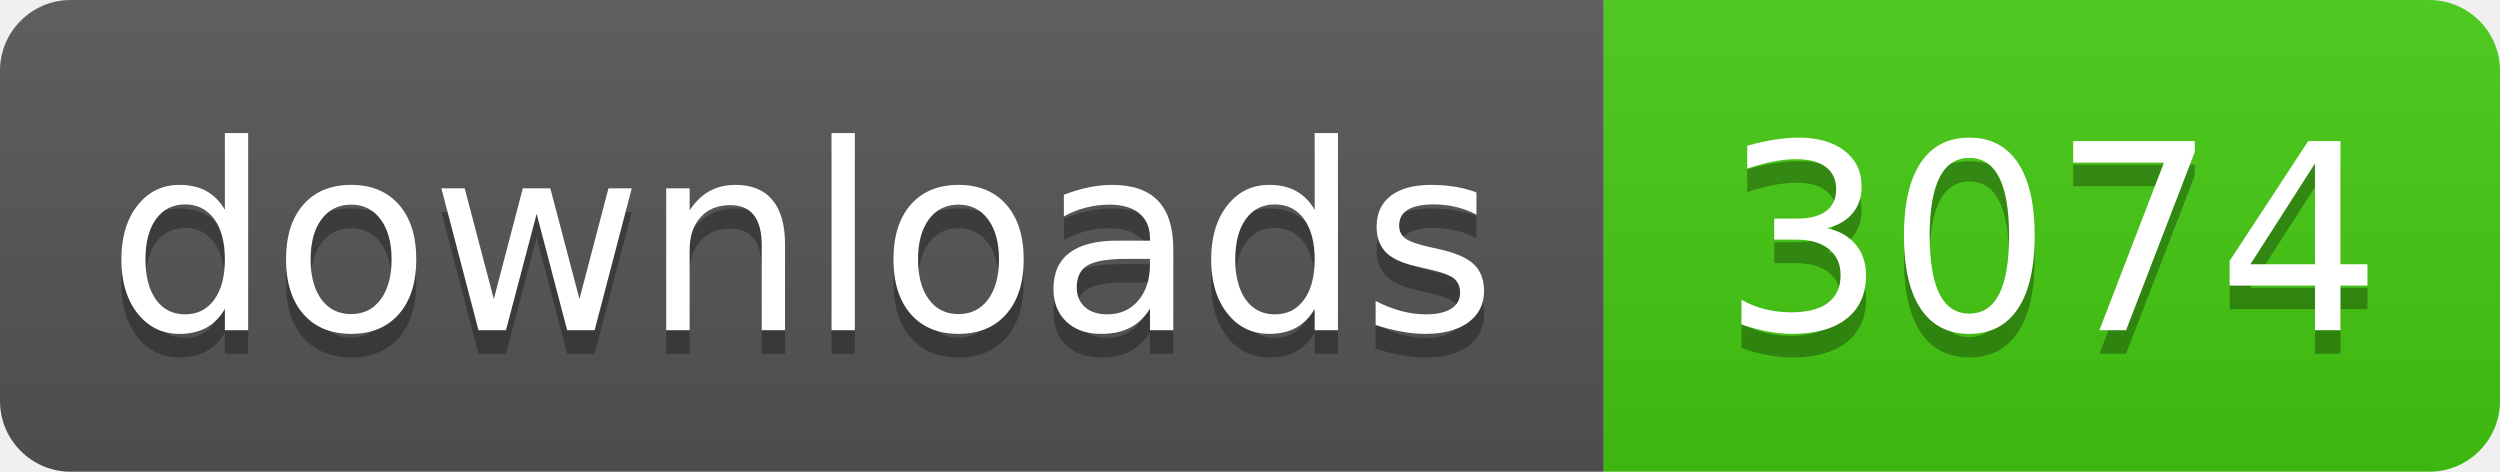
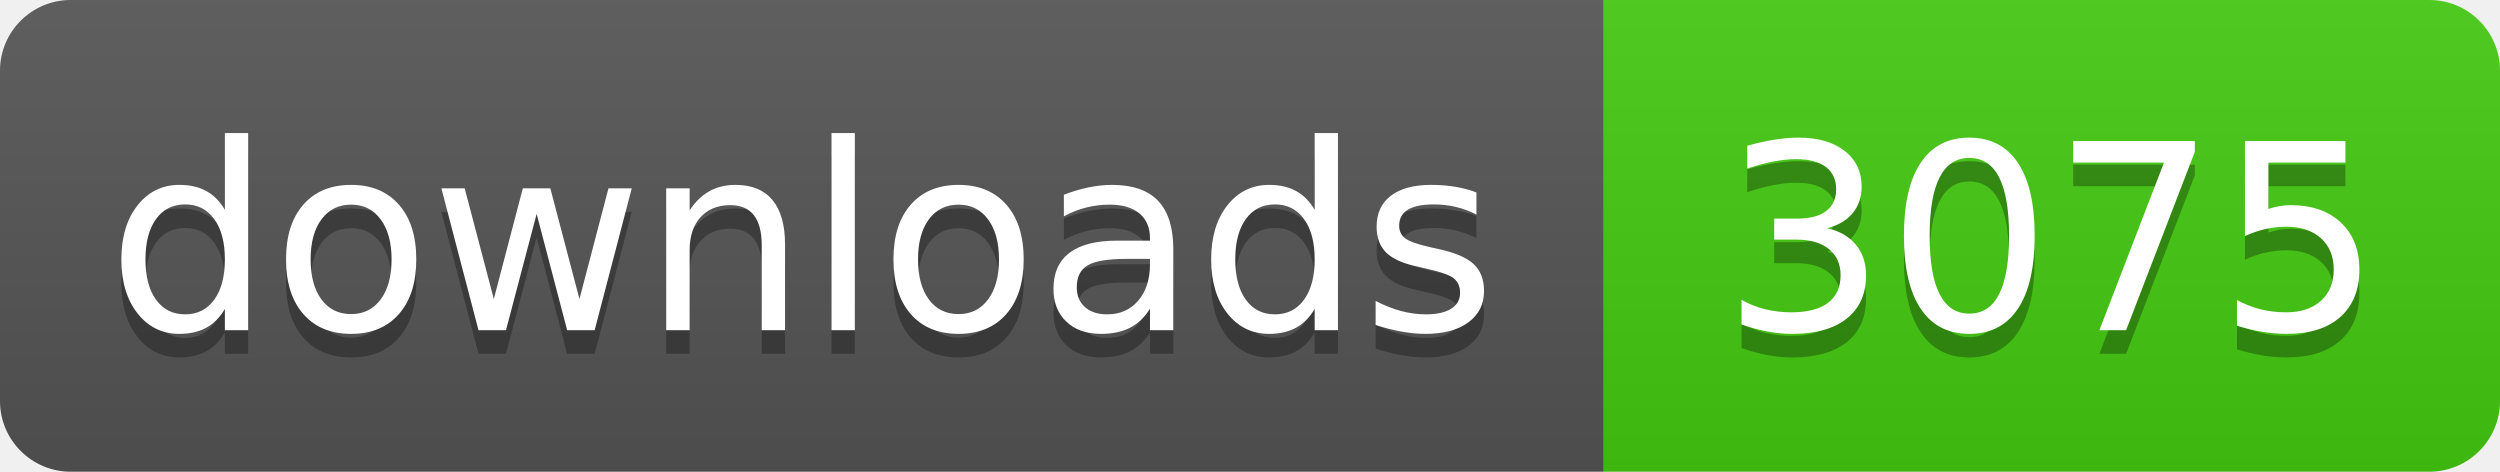
- <svg xmlns="http://www.w3.org/2000/svg" width="106" height="20" role="img" aria-label="downloads: 3074">
+ <svg xmlns="http://www.w3.org/2000/svg" width="106" height="20" role="img" aria-label="downloads: 3075">
  <linearGradient id="s" x2="0" y2="100%">
    <stop offset="0" stop-color="#bbb" stop-opacity=".1" />
    <stop offset="1" stop-opacity=".1" />
  </linearGradient>
  <clipPath id="r">
    <rect width="106" height="20" rx="3" fill="#fff" />
  </clipPath>
  <g clip-path="url(#r)">
    <rect width="68" height="20" fill="#555" />
    <rect x="68" width="38" height="20" fill="#4c1" />
    <rect width="106" height="20" fill="url(#s)" />
  </g>
  <g fill="#fff" text-anchor="middle" font-family="Verdana,Geneva,DejaVu Sans,sans-serif" text-rendering="geometricPrecision" font-size="110">
    <text aria-hidden="true" x="340" y="150" fill="#010101" fill-opacity=".3" transform="scale(.1)" textLength="560">downloads</text>
    <text x="340" y="140" transform="scale(.1)" fill="#fff" textLength="560">downloads</text>
-     <text aria-hidden="true" x="870" y="150" fill="#010101" fill-opacity=".3" transform="scale(.1)" textLength="260">3074</text>
-     <text x="870" y="140" transform="scale(.1)" fill="#fff" textLength="260">3074</text>
+     <text aria-hidden="true" x="870" y="150" fill="#010101" fill-opacity=".3" transform="scale(.1)" textLength="260">3075</text>
+     <text x="870" y="140" transform="scale(.1)" fill="#fff" textLength="260">3075</text>
  </g>
</svg>
